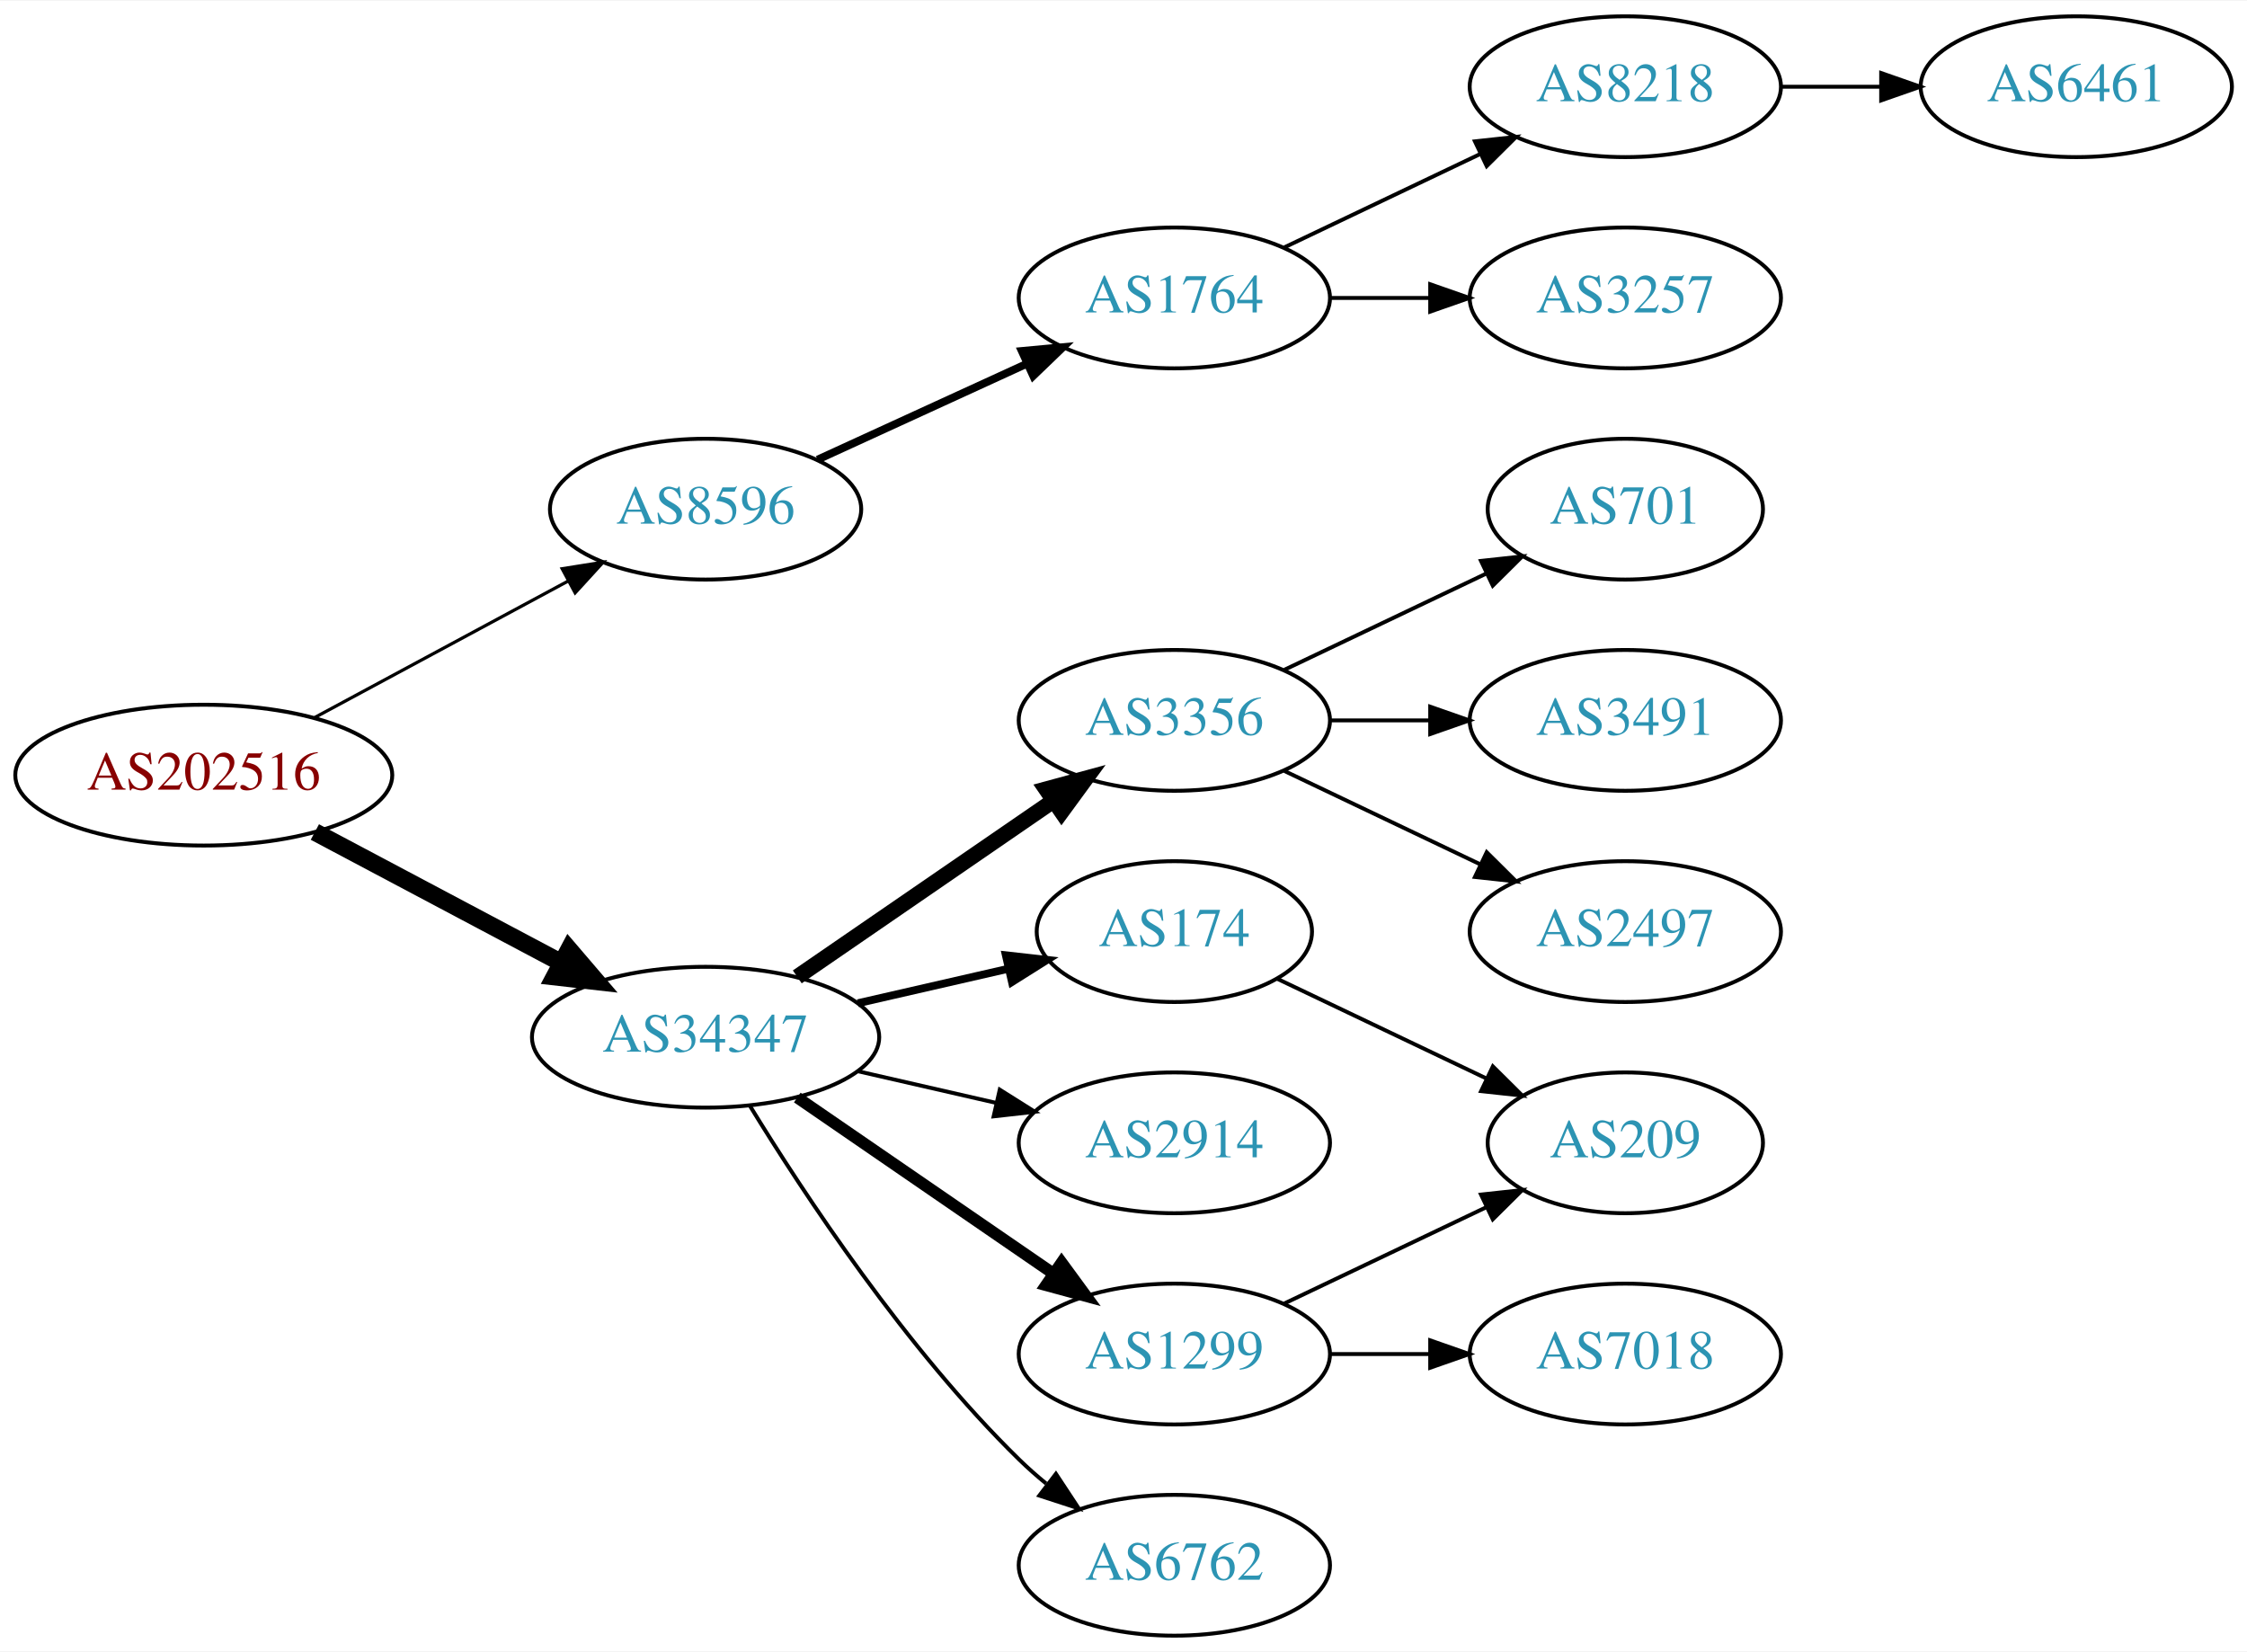
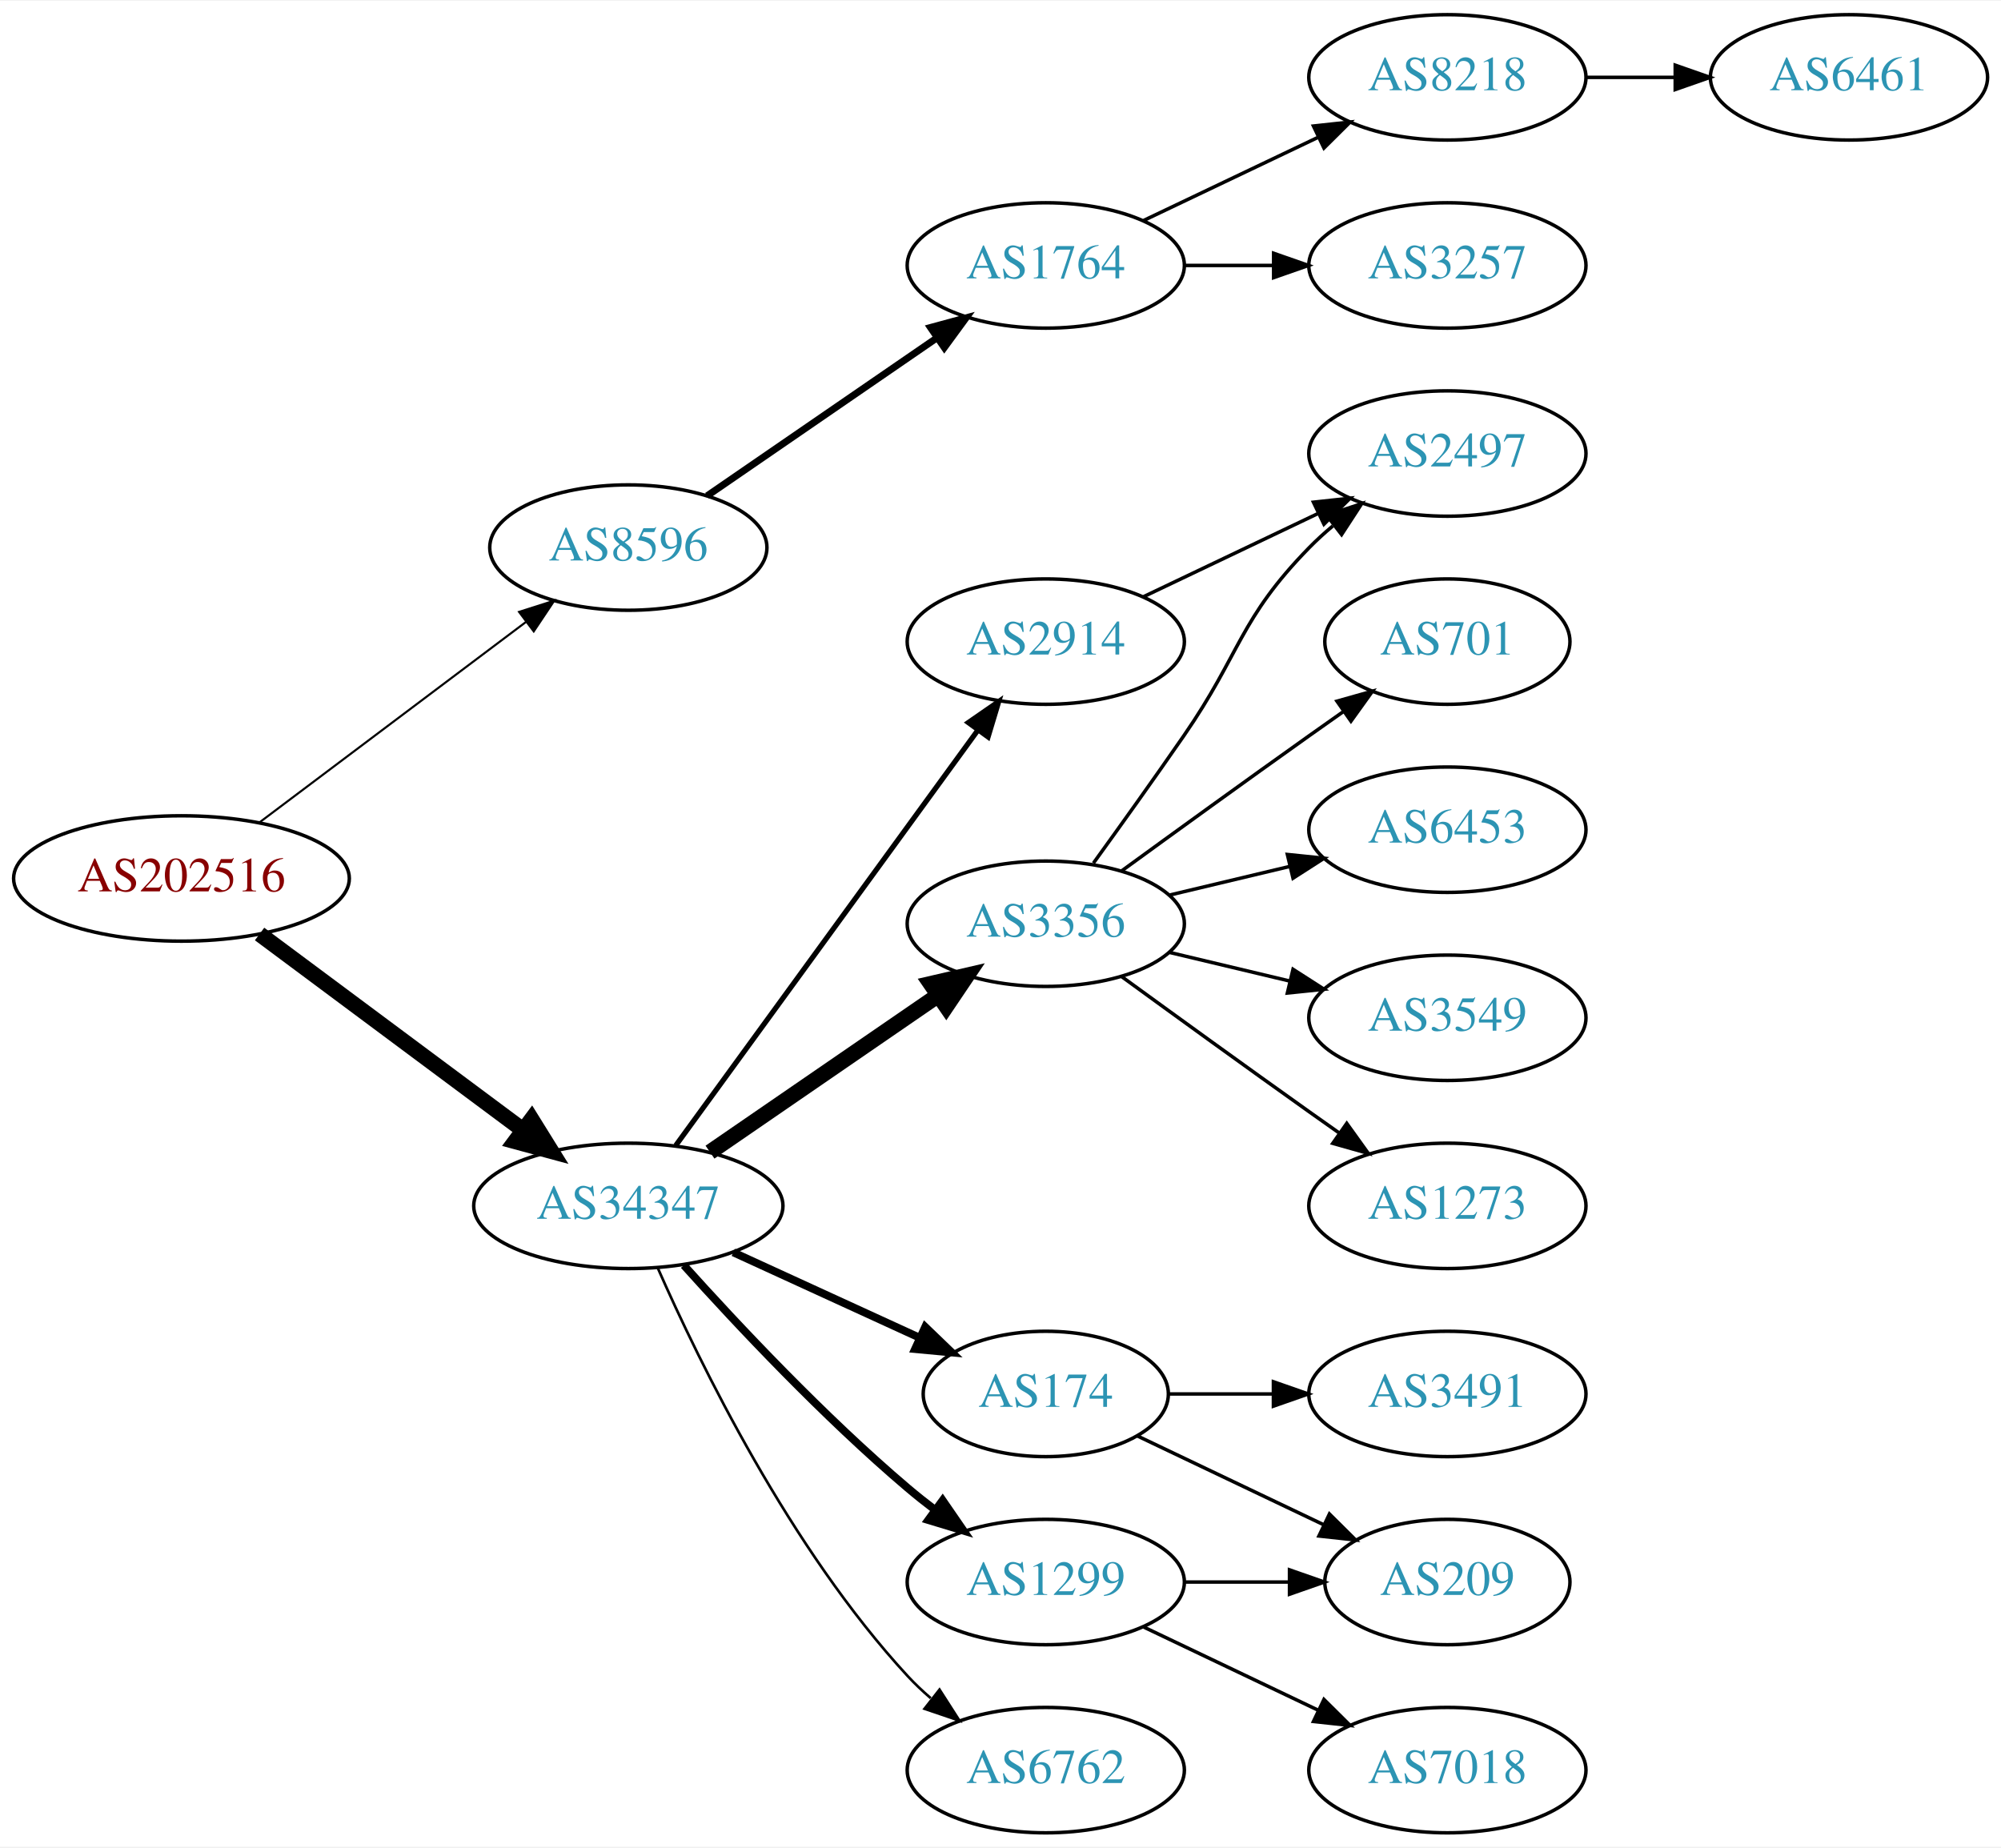
- <svg xmlns="http://www.w3.org/2000/svg" xmlns:xlink="http://www.w3.org/1999/xlink" width="574pt" height="422pt" viewBox="0.00 0.00 574.46 422.00">
-   <g id="graph0" class="graph" transform="scale(1 1) rotate(0) translate(4 418)">
-     <polygon fill="white" stroke="none" points="-4,4 -4,-418 570.463,-418 570.463,4 -4,4" />
+ <svg xmlns="http://www.w3.org/2000/svg" xmlns:xlink="http://www.w3.org/1999/xlink" width="574pt" height="530pt" viewBox="0.00 0.00 574.46 530.00">
+   <g id="graph0" class="graph" transform="scale(1 1) rotate(0) translate(4 526)">
+     <polygon fill="white" stroke="none" points="-4,4 -4,-526 570.463,-526 570.463,4 -4,4" />
    <g id="node1" class="node">
      <g id="a_node1">
        <a xlink:href="/asn/202516" xlink:title="AS202516 ~ web-crossing GmbH [AT]">
-           <ellipse fill="#ffffff" stroke="black" cx="48.096" cy="-220" rx="48.192" ry="18" />
-           <text text-anchor="middle" x="48.096" y="-216.3" font-family="Times,serif" font-size="14.00" fill="#880000">AS202516</text>
+           <ellipse fill="#ffffff" stroke="black" cx="48.096" cy="-274" rx="48.192" ry="18" />
+           <text text-anchor="middle" x="48.096" y="-270.3" font-family="Times,serif" font-size="14.00" fill="#880000">AS202516</text>
        </a>
      </g>
    </g>
    <g id="node2" class="node">
      <g id="a_node2">
        <a xlink:href="/asn/8596" xlink:title="AS8596 ~ hotze.com GmbH [AT]">
-           <ellipse fill="#ffffff" stroke="black" cx="176.388" cy="-288" rx="39.794" ry="18" />
-           <text text-anchor="middle" x="176.388" y="-284.3" font-family="Times,serif" font-size="14.00" fill="#2c94b3">AS8596</text>
+           <ellipse fill="#ffffff" stroke="black" cx="176.388" cy="-369" rx="39.794" ry="18" />
+           <text text-anchor="middle" x="176.388" y="-365.3" font-family="Times,serif" font-size="14.00" fill="#2c94b3">AS8596</text>
        </a>
      </g>
    </g>
    <g id="edge1" class="edge">
-       <path fill="none" stroke="black" stroke-width="0.818" d="M76.499,-234.755C95.498,-244.985 120.934,-258.68 141.251,-269.62" />
-       <polygon fill="black" stroke="black" stroke-width="0.818" points="139.72,-272.77 150.184,-274.429 143.038,-266.607 139.72,-272.77" />
+       <path fill="none" stroke="black" stroke-width="0.6" d="M70.519,-290.115C91.579,-305.957 123.845,-330.228 147.023,-347.664" />
+       <polygon fill="black" stroke="black" stroke-width="0.6" points="145.019,-350.535 155.114,-353.75 149.227,-344.941 145.019,-350.535" />
    </g>
    <g id="node3" class="node">
      <g id="a_node3">
        <a xlink:href="/asn/34347" xlink:title="AS34347 ~ HALLAG Kommunal GmbH [AT]">
-           <ellipse fill="#ffffff" stroke="black" cx="176.388" cy="-153" rx="44.393" ry="18" />
-           <text text-anchor="middle" x="176.388" y="-149.3" font-family="Times,serif" font-size="14.00" fill="#2c94b3">AS34347</text>
+           <ellipse fill="#ffffff" stroke="black" cx="176.388" cy="-180" rx="44.393" ry="18" />
+           <text text-anchor="middle" x="176.388" y="-176.3" font-family="Times,serif" font-size="14.00" fill="#2c94b3">AS34347</text>
        </a>
      </g>
    </g>
    <g id="edge2" class="edge">
-       <path fill="none" stroke="black" stroke-width="4.5" d="M76.499,-205.462C94.995,-195.65 119.591,-182.601 139.626,-171.972" />
-       <polygon fill="black" stroke="black" stroke-width="4.5" points="141.483,-175.444 148.471,-167.279 137.792,-168.488 141.483,-175.444" />
+       <path fill="none" stroke="black" stroke-width="4.5" d="M70.519,-258.054C91.328,-242.566 123.078,-218.934 146.192,-201.731" />
+       <polygon fill="black" stroke="black" stroke-width="4.5" points="148.609,-204.84 154.28,-195.71 143.907,-198.522 148.609,-204.84" />
    </g>
    <g id="node4" class="node">
      <g id="a_node4">
        <a xlink:href="/asn/1764" xlink:title="AS1764 ~ NEXTLAYER-AS [AT]">
-           <ellipse fill="#ffffff" stroke="black" cx="296.23" cy="-342" rx="39.794" ry="18" />
-           <text text-anchor="middle" x="296.23" y="-338.3" font-family="Times,serif" font-size="14.00" fill="#2c94b3">AS1764</text>
+           <ellipse fill="#ffffff" stroke="black" cx="296.23" cy="-450" rx="39.794" ry="18" />
+           <text text-anchor="middle" x="296.23" y="-446.3" font-family="Times,serif" font-size="14.00" fill="#2c94b3">AS1764</text>
        </a>
      </g>
    </g>
    <g id="edge3" class="edge">
-       <path fill="none" stroke="black" stroke-width="2" d="M205.016,-300.661C220.973,-307.973 241.244,-317.261 258.527,-325.181" />
-       <polygon fill="black" stroke="black" stroke-width="2" points="257.225,-328.435 267.774,-329.419 260.141,-322.071 257.225,-328.435" />
+       <path fill="none" stroke="black" stroke-width="2" d="M199.002,-383.857C217.49,-396.565 244.304,-414.995 264.934,-429.175" />
+       <polygon fill="black" stroke="black" stroke-width="2" points="263.13,-432.183 273.354,-434.963 267.096,-426.414 263.13,-432.183" />
    </g>
    <g id="node8" class="node">
      <g id="a_node8">
        <a xlink:href="/asn/3356" xlink:title="AS3356 ~ Level 3 Parent, LLC [US]">
-           <ellipse fill="#ffffff" stroke="black" cx="296.23" cy="-234" rx="39.794" ry="18" />
-           <text text-anchor="middle" x="296.23" y="-230.3" font-family="Times,serif" font-size="14.00" fill="#2c94b3">AS3356</text>
+           <ellipse fill="#ffffff" stroke="black" cx="296.23" cy="-261" rx="39.794" ry="18" />
+           <text text-anchor="middle" x="296.23" y="-257.3" font-family="Times,serif" font-size="14.00" fill="#2c94b3">AS3356</text>
        </a>
      </g>
    </g>
    <g id="edge7" class="edge">
-       <path fill="none" stroke="black" stroke-width="4" d="M199.83,-168.426C218.412,-181.198 244.972,-199.455 265.352,-213.463" />
-       <polygon fill="black" stroke="black" stroke-width="4" points="263.443,-216.398 273.666,-219.178 267.408,-210.629 263.443,-216.398" />
+       <path fill="none" stroke="black" stroke-width="4.5" d="M199.83,-195.426C218.412,-208.198 244.972,-226.455 265.352,-240.463" />
+       <polygon fill="black" stroke="black" stroke-width="4.5" points="263.195,-243.758 273.666,-246.178 267.656,-237.269 263.195,-243.758" />
    </g>
    <g id="node9" class="node">
      <g id="a_node9">
        <a xlink:href="/asn/174" xlink:title="AS174 ~ Cogent Communications [US]">
-           <ellipse fill="#ffffff" stroke="black" cx="296.23" cy="-180" rx="35.194" ry="18" />
-           <text text-anchor="middle" x="296.23" y="-176.3" font-family="Times,serif" font-size="14.00" fill="#2c94b3">AS174</text>
+           <ellipse fill="#ffffff" stroke="black" cx="296.23" cy="-126" rx="35.194" ry="18" />
+           <text text-anchor="middle" x="296.23" y="-122.3" font-family="Times,serif" font-size="14.00" fill="#2c94b3">AS174</text>
        </a>
      </g>
    </g>
    <g id="edge8" class="edge">
-       <path fill="none" stroke="black" stroke-width="2" d="M215.322,-161.692C227.639,-164.514 241.364,-167.658 253.915,-170.534" />
-       <polygon fill="black" stroke="black" stroke-width="2" points="253.15,-173.949 263.68,-172.771 254.714,-167.126 253.15,-173.949" />
+       <path fill="none" stroke="black" stroke-width="2.25" d="M206.517,-166.652C222.734,-159.22 243.038,-149.917 260.127,-142.086" />
+       <polygon fill="black" stroke="black" stroke-width="2.25" points="261.611,-145.256 269.244,-137.908 258.695,-138.892 261.611,-145.256" />
    </g>
    <g id="node10" class="node">
      <g id="a_node10">
-         <a xlink:href="/asn/2914" xlink:title="AS2914 ~ NTT America, Inc. [US]">
-           <ellipse fill="#ffffff" stroke="black" cx="296.23" cy="-126" rx="39.794" ry="18" />
-           <text text-anchor="middle" x="296.23" y="-122.3" font-family="Times,serif" font-size="14.00" fill="#2c94b3">AS2914</text>
-         </a>
-       </g>
-     </g>
-     <g id="edge9" class="edge">
-       <path fill="none" stroke="black" d="M215.322,-144.308C226.563,-141.733 238.976,-138.889 250.599,-136.226" />
-       <polygon fill="black" stroke="black" points="251.595,-139.588 260.56,-133.943 250.031,-132.765 251.595,-139.588" />
-     </g>
-     <g id="node11" class="node">
-       <g id="a_node11">
        <a xlink:href="/asn/1299" xlink:title="AS1299 ~ Telia Carrier [EU]">
          <ellipse fill="#ffffff" stroke="black" cx="296.23" cy="-72" rx="39.794" ry="18" />
          <text text-anchor="middle" x="296.23" y="-68.3" font-family="Times,serif" font-size="14.00" fill="#2c94b3">AS1299</text>
        </a>
      </g>
    </g>
-     <g id="edge10" class="edge">
-       <path fill="none" stroke="black" stroke-width="3" d="M199.83,-137.574C218.412,-124.802 244.972,-106.545 265.352,-92.537" />
-       <polygon fill="black" stroke="black" stroke-width="3" points="267.408,-95.371 273.666,-86.822 263.443,-89.602 267.408,-95.371" />
-     </g>
-     <g id="node12" class="node">
-       <g id="a_node12">
+     <g id="edge9" class="edge">
+       <path fill="none" stroke="black" stroke-width="2.25" d="M192.32,-162.956C207.646,-145.903 232.582,-119.35 256.584,-99 259.081,-96.883 261.741,-94.768 264.453,-92.707" />
+       <polygon fill="black" stroke="black" stroke-width="2.25" points="266.619,-95.459 272.629,-86.734 262.489,-89.806 266.619,-95.459" />
+     </g>
+     <g id="node11" class="node">
+       <g id="a_node11">
        <a xlink:href="/asn/6762" xlink:title="AS6762 ~ TELECOM ITALIA SPARKLE S.p.A. [IT]">
          <ellipse fill="#ffffff" stroke="black" cx="296.23" cy="-18" rx="39.794" ry="18" />
          <text text-anchor="middle" x="296.23" y="-14.3" font-family="Times,serif" font-size="14.00" fill="#2c94b3">AS6762</text>
        </a>
      </g>
    </g>
+     <g id="edge10" class="edge">
+       <path fill="none" stroke="black" stroke-width="0.75" d="M184.803,-162.239C196.872,-134.817 222.843,-81.528 256.584,-45 258.614,-42.802 260.853,-40.681 263.199,-38.66" />
+       <polygon fill="black" stroke="black" stroke-width="0.75" points="265.726,-41.126 271.443,-32.206 261.411,-35.614 265.726,-41.126" />
+     </g>
+     <g id="node12" class="node">
+       <g id="a_node12">
+         <a xlink:href="/asn/2914" xlink:title="AS2914 ~ NTT America, Inc. [US]">
+           <ellipse fill="#ffffff" stroke="black" cx="296.23" cy="-342" rx="39.794" ry="18" />
+           <text text-anchor="middle" x="296.23" y="-338.3" font-family="Times,serif" font-size="14.00" fill="#2c94b3">AS2914</text>
+         </a>
+       </g>
+     </g>
    <g id="edge11" class="edge">
-       <path fill="none" stroke="black" d="M187.653,-135.56C201.462,-113.009 227.651,-73.278 256.584,-45 258.724,-42.908 261.041,-40.863 263.441,-38.895" />
-       <polygon fill="black" stroke="black" points="265.951,-41.382 271.782,-32.536 261.708,-35.815 265.951,-41.382" />
+       <path fill="none" stroke="black" stroke-width="1.5" d="M189.999,-197.337C210.82,-225.96 252.482,-283.233 276.671,-316.486" />
+       <polygon fill="black" stroke="black" stroke-width="1.5" points="273.997,-318.76 282.71,-324.788 279.657,-314.642 273.997,-318.76" />
    </g>
    <g id="node5" class="node">
      <g id="a_node5">
        <a xlink:href="/asn/8218" xlink:title="AS8218 ~ legacy Neotelecoms [FR]">
-           <ellipse fill="#ffffff" stroke="black" cx="411.523" cy="-396" rx="39.794" ry="18" />
-           <text text-anchor="middle" x="411.523" y="-392.3" font-family="Times,serif" font-size="14.00" fill="#2c94b3">AS8218</text>
+           <ellipse fill="#ffffff" stroke="black" cx="411.523" cy="-504" rx="39.794" ry="18" />
+           <text text-anchor="middle" x="411.523" y="-500.3" font-family="Times,serif" font-size="14.00" fill="#2c94b3">AS8218</text>
        </a>
      </g>
    </g>
    <g id="edge4" class="edge">
-       <path fill="none" stroke="black" d="M324.367,-354.934C339.361,-362.081 358.182,-371.052 374.405,-378.785" />
-       <polygon fill="black" stroke="black" points="373.075,-382.028 383.608,-383.171 376.087,-375.709 373.075,-382.028" />
+       <path fill="none" stroke="black" d="M324.367,-462.934C339.361,-470.081 358.182,-479.052 374.405,-486.785" />
+       <polygon fill="black" stroke="black" points="373.075,-490.028 383.608,-491.171 376.087,-483.709 373.075,-490.028" />
    </g>
    <g id="node6" class="node">
      <g id="a_node6">
        <a xlink:href="/asn/3257" xlink:title="AS3257 ~ GTT [DE]">
-           <ellipse fill="#ffffff" stroke="black" cx="411.523" cy="-342" rx="39.794" ry="18" />
-           <text text-anchor="middle" x="411.523" y="-338.3" font-family="Times,serif" font-size="14.00" fill="#2c94b3">AS3257</text>
+           <ellipse fill="#ffffff" stroke="black" cx="411.523" cy="-450" rx="39.794" ry="18" />
+           <text text-anchor="middle" x="411.523" y="-446.3" font-family="Times,serif" font-size="14.00" fill="#2c94b3">AS3257</text>
        </a>
      </g>
    </g>
    <g id="edge5" class="edge">
-       <path fill="none" stroke="black" d="M335.902,-342C344.105,-342 352.869,-342 361.401,-342" />
-       <polygon fill="black" stroke="black" points="361.641,-345.5 371.641,-342 361.641,-338.5 361.641,-345.5" />
+       <path fill="none" stroke="black" d="M335.902,-450C344.105,-450 352.869,-450 361.401,-450" />
+       <polygon fill="black" stroke="black" points="361.641,-453.5 371.641,-450 361.641,-446.5 361.641,-453.5" />
    </g>
    <g id="node7" class="node">
      <g id="a_node7">
        <a xlink:href="/asn/6461" xlink:title="AS6461 ~ Zayo Bandwidth [US]">
-           <ellipse fill="#ffffff" stroke="black" cx="526.816" cy="-396" rx="39.794" ry="18" />
-           <text text-anchor="middle" x="526.816" y="-392.3" font-family="Times,serif" font-size="14.00" fill="#2c94b3">AS6461</text>
+           <ellipse fill="#ffffff" stroke="black" cx="526.816" cy="-504" rx="39.794" ry="18" />
+           <text text-anchor="middle" x="526.816" y="-500.3" font-family="Times,serif" font-size="14.00" fill="#2c94b3">AS6461</text>
        </a>
      </g>
    </g>
    <g id="edge6" class="edge">
-       <path fill="none" stroke="black" d="M451.195,-396C459.398,-396 468.162,-396 476.694,-396" />
-       <polygon fill="black" stroke="black" points="476.934,-399.5 486.934,-396 476.933,-392.5 476.934,-399.5" />
+       <path fill="none" stroke="black" d="M451.195,-504C459.398,-504 468.162,-504 476.694,-504" />
+       <polygon fill="black" stroke="black" points="476.934,-507.5 486.934,-504 476.933,-500.5 476.934,-507.5" />
    </g>
    <g id="node13" class="node">
      <g id="a_node13">
-         <a xlink:href="/asn/701" xlink:title="AS701 ~ UUNET [US]">
-           <ellipse fill="#ffffff" stroke="black" cx="411.523" cy="-288" rx="35.194" ry="18" />
-           <text text-anchor="middle" x="411.523" y="-284.3" font-family="Times,serif" font-size="14.00" fill="#2c94b3">AS701</text>
+         <a xlink:href="/asn/6453" xlink:title="AS6453 ~ TATA COMMUNICATIONS (AMERICA) INC [US]">
+           <ellipse fill="#ffffff" stroke="black" cx="411.523" cy="-288" rx="39.794" ry="18" />
+           <text text-anchor="middle" x="411.523" y="-284.3" font-family="Times,serif" font-size="14.00" fill="#2c94b3">AS6453</text>
        </a>
      </g>
    </g>
    <g id="edge12" class="edge">
-       <path fill="none" stroke="black" d="M324.367,-246.934C339.798,-254.29 359.284,-263.577 375.819,-271.459" />
-       <polygon fill="black" stroke="black" points="374.628,-274.768 385.161,-275.911 377.64,-268.449 374.628,-274.768" />
+       <path fill="none" stroke="black" d="M331.837,-269.248C342.709,-271.838 354.863,-274.735 366.305,-277.462" />
+       <polygon fill="black" stroke="black" points="365.589,-280.889 376.128,-279.803 367.212,-274.08 365.589,-280.889" />
    </g>
    <g id="node14" class="node">
      <g id="a_node14">
-         <a xlink:href="/asn/3491" xlink:title="AS3491 ~ PCCW Global, Inc. [US]">
+         <a xlink:href="/asn/3549" xlink:title="AS3549 ~ Level 3 Parent, LLC [US]">
          <ellipse fill="#ffffff" stroke="black" cx="411.523" cy="-234" rx="39.794" ry="18" />
-           <text text-anchor="middle" x="411.523" y="-230.3" font-family="Times,serif" font-size="14.00" fill="#2c94b3">AS3491</text>
+           <text text-anchor="middle" x="411.523" y="-230.3" font-family="Times,serif" font-size="14.00" fill="#2c94b3">AS3549</text>
        </a>
      </g>
    </g>
    <g id="edge13" class="edge">
-       <path fill="none" stroke="black" d="M335.902,-234C344.105,-234 352.869,-234 361.401,-234" />
-       <polygon fill="black" stroke="black" points="361.641,-237.5 371.641,-234 361.641,-230.5 361.641,-237.5" />
+       <path fill="none" stroke="black" d="M331.837,-252.752C342.709,-250.162 354.863,-247.265 366.305,-244.538" />
+       <polygon fill="black" stroke="black" points="367.212,-247.92 376.128,-242.197 365.589,-241.111 367.212,-247.92" />
    </g>
    <g id="node15" class="node">
      <g id="a_node15">
        <a xlink:href="/asn/2497" xlink:title="AS2497 ~ Internet Initiative Japan Inc. [JP]">
-           <ellipse fill="#ffffff" stroke="black" cx="411.523" cy="-180" rx="39.794" ry="18" />
-           <text text-anchor="middle" x="411.523" y="-176.3" font-family="Times,serif" font-size="14.00" fill="#2c94b3">AS2497</text>
+           <ellipse fill="#ffffff" stroke="black" cx="411.523" cy="-396" rx="39.794" ry="18" />
+           <text text-anchor="middle" x="411.523" y="-392.3" font-family="Times,serif" font-size="14.00" fill="#2c94b3">AS2497</text>
        </a>
      </g>
    </g>
    <g id="edge14" class="edge">
-       <path fill="none" stroke="black" d="M324.367,-221.066C339.361,-213.919 358.182,-204.948 374.405,-197.215" />
-       <polygon fill="black" stroke="black" points="376.087,-200.291 383.608,-192.829 373.075,-193.972 376.087,-200.291" />
+       <path fill="none" stroke="black" d="M309.909,-278.406C317.525,-288.937 327.358,-302.67 335.877,-315 352.272,-338.731 351.704,-348.383 371.877,-369 373.969,-371.139 376.253,-373.218 378.63,-375.21" />
+       <polygon fill="black" stroke="black" points="376.873,-378.275 386.929,-381.611 381.148,-372.732 376.873,-378.275" />
    </g>
    <g id="node16" class="node">
      <g id="a_node16">
-         <a xlink:href="/asn/209" xlink:title="AS209 ~ CenturyLink Communications, LLC [US]">
-           <ellipse fill="#ffffff" stroke="black" cx="411.523" cy="-126" rx="35.194" ry="18" />
-           <text text-anchor="middle" x="411.523" y="-122.3" font-family="Times,serif" font-size="14.00" fill="#2c94b3">AS209</text>
-         </a>
-       </g>
-     </g>
-     <g id="edge17" class="edge">
-       <path fill="none" stroke="black" d="M322.655,-167.881C338.398,-160.378 358.82,-150.644 376.013,-142.449" />
-       <polygon fill="black" stroke="black" points="377.662,-145.54 385.183,-138.078 374.65,-139.221 377.662,-145.54" />
+         <a xlink:href="/asn/1273" xlink:title="AS1273 ~ Vodafone Group PLC [EU]">
+           <ellipse fill="#ffffff" stroke="black" cx="411.523" cy="-180" rx="39.794" ry="18" />
+           <text text-anchor="middle" x="411.523" y="-176.3" font-family="Times,serif" font-size="14.00" fill="#2c94b3">AS1273</text>
+         </a>
+       </g>
    </g>
    <g id="edge15" class="edge">
-       <path fill="none" stroke="black" d="M324.367,-84.934C339.798,-92.29 359.284,-101.577 375.819,-109.459" />
-       <polygon fill="black" stroke="black" points="374.628,-112.768 385.161,-113.911 377.64,-106.449 374.628,-112.768" />
+       <path fill="none" stroke="black" d="M318.078,-245.778C333.012,-234.909 353.626,-219.975 371.877,-207 374.697,-204.995 377.64,-202.915 380.588,-200.841" />
+       <polygon fill="black" stroke="black" points="382.634,-203.681 388.813,-195.074 378.616,-197.95 382.634,-203.681" />
    </g>
    <g id="node17" class="node">
      <g id="a_node17">
+         <a xlink:href="/asn/701" xlink:title="AS701 ~ UUNET [US]">
+           <ellipse fill="#ffffff" stroke="black" cx="411.523" cy="-342" rx="35.194" ry="18" />
+           <text text-anchor="middle" x="411.523" y="-338.3" font-family="Times,serif" font-size="14.00" fill="#2c94b3">AS701</text>
+         </a>
+       </g>
+     </g>
+     <g id="edge16" class="edge">
+       <path fill="none" stroke="black" d="M318.078,-276.222C333.012,-287.091 353.626,-302.025 371.877,-315 375.087,-317.282 378.456,-319.661 381.811,-322.018" />
+       <polygon fill="black" stroke="black" points="379.823,-324.899 390.021,-327.77 383.839,-319.166 379.823,-324.899" />
+     </g>
+     <g id="node18" class="node">
+       <g id="a_node18">
+         <a xlink:href="/asn/209" xlink:title="AS209 ~ CenturyLink Communications, LLC [US]">
+           <ellipse fill="#ffffff" stroke="black" cx="411.523" cy="-72" rx="35.194" ry="18" />
+           <text text-anchor="middle" x="411.523" y="-68.3" font-family="Times,serif" font-size="14.00" fill="#2c94b3">AS209</text>
+         </a>
+       </g>
+     </g>
+     <g id="edge17" class="edge">
+       <path fill="none" stroke="black" d="M322.655,-113.881C338.398,-106.378 358.82,-96.644 376.013,-88.449" />
+       <polygon fill="black" stroke="black" points="377.662,-91.54 385.183,-84.078 374.65,-85.221 377.662,-91.54" />
+     </g>
+     <g id="node19" class="node">
+       <g id="a_node19">
+         <a xlink:href="/asn/3491" xlink:title="AS3491 ~ PCCW Global, Inc. [US]">
+           <ellipse fill="#ffffff" stroke="black" cx="411.523" cy="-126" rx="39.794" ry="18" />
+           <text text-anchor="middle" x="411.523" y="-122.3" font-family="Times,serif" font-size="14.00" fill="#2c94b3">AS3491</text>
+         </a>
+       </g>
+     </g>
+     <g id="edge18" class="edge">
+       <path fill="none" stroke="black" d="M331.529,-126C340.906,-126 351.257,-126 361.291,-126" />
+       <polygon fill="black" stroke="black" points="361.58,-129.5 371.58,-126 361.58,-122.5 361.58,-129.5" />
+     </g>
+     <g id="edge20" class="edge">
+       <path fill="none" stroke="black" d="M335.902,-72C345.608,-72 356.098,-72 366.061,-72" />
+       <polygon fill="black" stroke="black" points="366.198,-75.5 376.198,-72 366.198,-68.5 366.198,-75.5" />
+     </g>
+     <g id="node20" class="node">
+       <g id="a_node20">
        <a xlink:href="/asn/7018" xlink:title="AS7018 ~ AT&amp;T Services, Inc. [US]">
-           <ellipse fill="#ffffff" stroke="black" cx="411.523" cy="-72" rx="39.794" ry="18" />
-           <text text-anchor="middle" x="411.523" y="-68.3" font-family="Times,serif" font-size="14.00" fill="#2c94b3">AS7018</text>
-         </a>
-       </g>
-     </g>
-     <g id="edge16" class="edge">
-       <path fill="none" stroke="black" d="M335.902,-72C344.105,-72 352.869,-72 361.401,-72" />
-       <polygon fill="black" stroke="black" points="361.641,-75.5 371.641,-72 361.641,-68.5 361.641,-75.5" />
+           <ellipse fill="#ffffff" stroke="black" cx="411.523" cy="-18" rx="39.794" ry="18" />
+           <text text-anchor="middle" x="411.523" y="-14.3" font-family="Times,serif" font-size="14.00" fill="#2c94b3">AS7018</text>
+         </a>
+       </g>
+     </g>
+     <g id="edge19" class="edge">
+       <path fill="none" stroke="black" d="M324.367,-59.066C339.361,-51.919 358.182,-42.948 374.405,-35.215" />
+       <polygon fill="black" stroke="black" points="376.087,-38.291 383.608,-30.829 373.075,-31.972 376.087,-38.291" />
+     </g>
+     <g id="edge21" class="edge">
+       <path fill="none" stroke="black" d="M324.367,-354.934C339.361,-362.081 358.182,-371.052 374.405,-378.785" />
+       <polygon fill="black" stroke="black" points="373.075,-382.028 383.608,-383.171 376.087,-375.709 373.075,-382.028" />
    </g>
  </g>
</svg>
